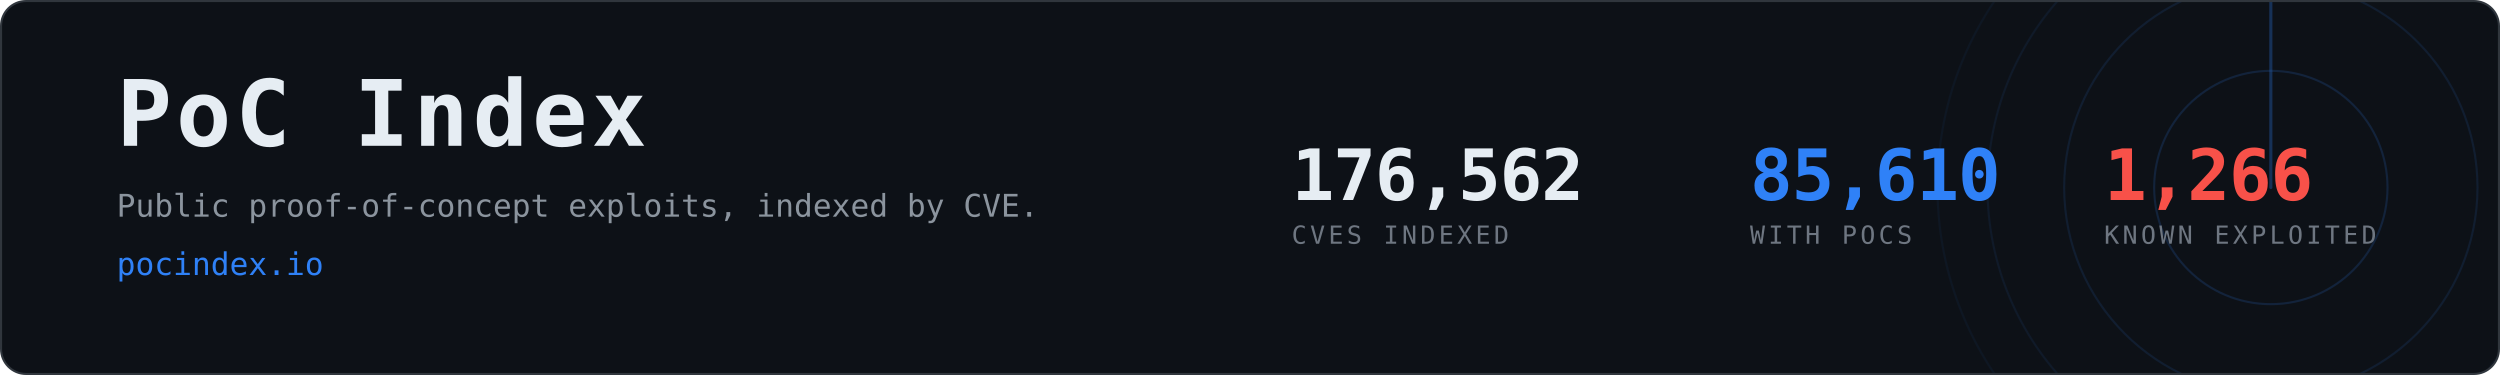
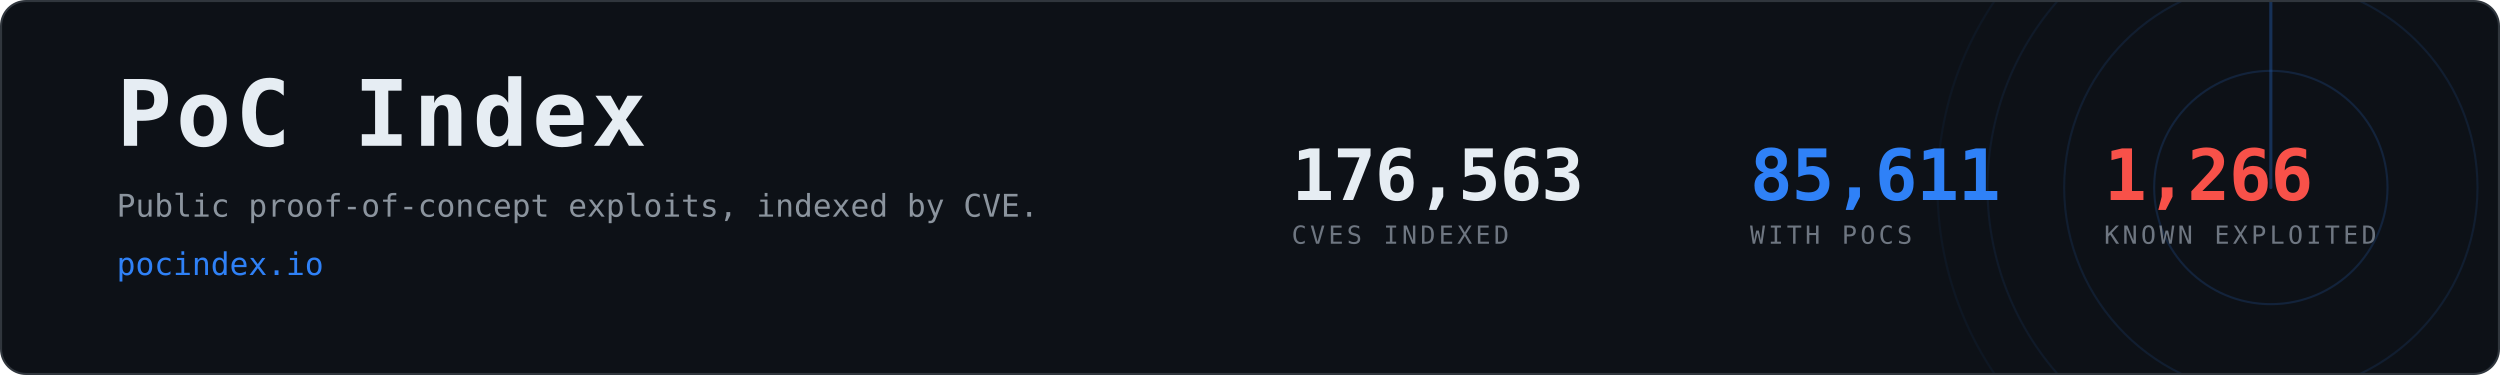
- <svg xmlns="http://www.w3.org/2000/svg" width="1200" height="180" viewBox="0 0 1200 180" role="img" aria-label="PoC Index, 85,610 CVEs with public proof-of-concept exploits">
+ <svg xmlns="http://www.w3.org/2000/svg" width="1200" height="180" viewBox="0 0 1200 180" role="img" aria-label="PoC Index, 85,611 CVEs with public proof-of-concept exploits">
  <clipPath id="card">
    <rect x="1" y="1" width="1198" height="178" rx="12" />
  </clipPath>
  <rect x="0.5" y="0.5" width="1199" height="179" rx="12" fill="#0d1117" stroke="#30363d" />
  <g clip-path="url(#card)" opacity="0.6">
    <g>
      <circle cx="1090" cy="90" r="56.0" fill="none" stroke="#2f81f7" stroke-width="1" opacity="0.270" />
      <circle cx="1090" cy="90" r="99.2" fill="none" stroke="#2f81f7" stroke-width="1" opacity="0.195" />
      <circle cx="1090" cy="90" r="136.0" fill="none" stroke="#2f81f7" stroke-width="1" opacity="0.135" />
      <circle cx="1090" cy="90" r="160.0" fill="none" stroke="#2f81f7" stroke-width="1" opacity="0.090" />
      <line x1="1090" y1="90" x2="1090" y2="-70.0" stroke="#2f81f7" stroke-width="1.5" stroke-linecap="round" opacity="0.480">
        <animateTransform attributeName="transform" type="rotate" from="0 1090 90" to="360 1090 90" dur="8s" repeatCount="indefinite" />
      </line>
    </g>
  </g>
  <text x="56" y="70" font-family="ui-monospace,SFMono-Regular,Menlo,Consolas,monospace" font-size="44" font-weight="700" fill="#e6edf3" letter-spacing="2">PoC Index</text>
  <text x="56" y="104" font-family="ui-monospace,SFMono-Regular,Menlo,Consolas,monospace" font-size="15" fill="#8b949e">
    Public proof-of-concept exploits, indexed by CVE.</text>
  <text x="56" y="132" font-family="ui-monospace,SFMono-Regular,Menlo,Consolas,monospace" font-size="15" fill="#2f81f7">pocindex.io</text>
-   <text x="620" y="96" font-family="ui-monospace,SFMono-Regular,Menlo,Consolas,monospace" font-size="34" font-weight="700" fill="#e6edf3" letter-spacing="-0.5">176,562</text>
+   <text x="620" y="96" font-family="ui-monospace,SFMono-Regular,Menlo,Consolas,monospace" font-size="34" font-weight="700" fill="#e6edf3" letter-spacing="-0.5">176,563</text>
  <text x="620" y="117" font-family="ui-monospace,SFMono-Regular,Menlo,Consolas,monospace" font-size="12" fill="#6e7681" letter-spacing="1.6">CVES INDEXED</text>
-   <text x="840" y="96" font-family="ui-monospace,SFMono-Regular,Menlo,Consolas,monospace" font-size="34" font-weight="700" fill="#2f81f7" letter-spacing="-0.5">85,610</text>
+   <text x="840" y="96" font-family="ui-monospace,SFMono-Regular,Menlo,Consolas,monospace" font-size="34" font-weight="700" fill="#2f81f7" letter-spacing="-0.5">85,611</text>
  <text x="840" y="117" font-family="ui-monospace,SFMono-Regular,Menlo,Consolas,monospace" font-size="12" fill="#6e7681" letter-spacing="1.6">WITH POCS</text>
  <text x="1010" y="96" font-family="ui-monospace,SFMono-Regular,Menlo,Consolas,monospace" font-size="34" font-weight="700" fill="#f85149" letter-spacing="-0.5">1,266</text>
  <text x="1010" y="117" font-family="ui-monospace,SFMono-Regular,Menlo,Consolas,monospace" font-size="12" fill="#6e7681" letter-spacing="1.6">KNOWN EXPLOITED</text>
</svg>
